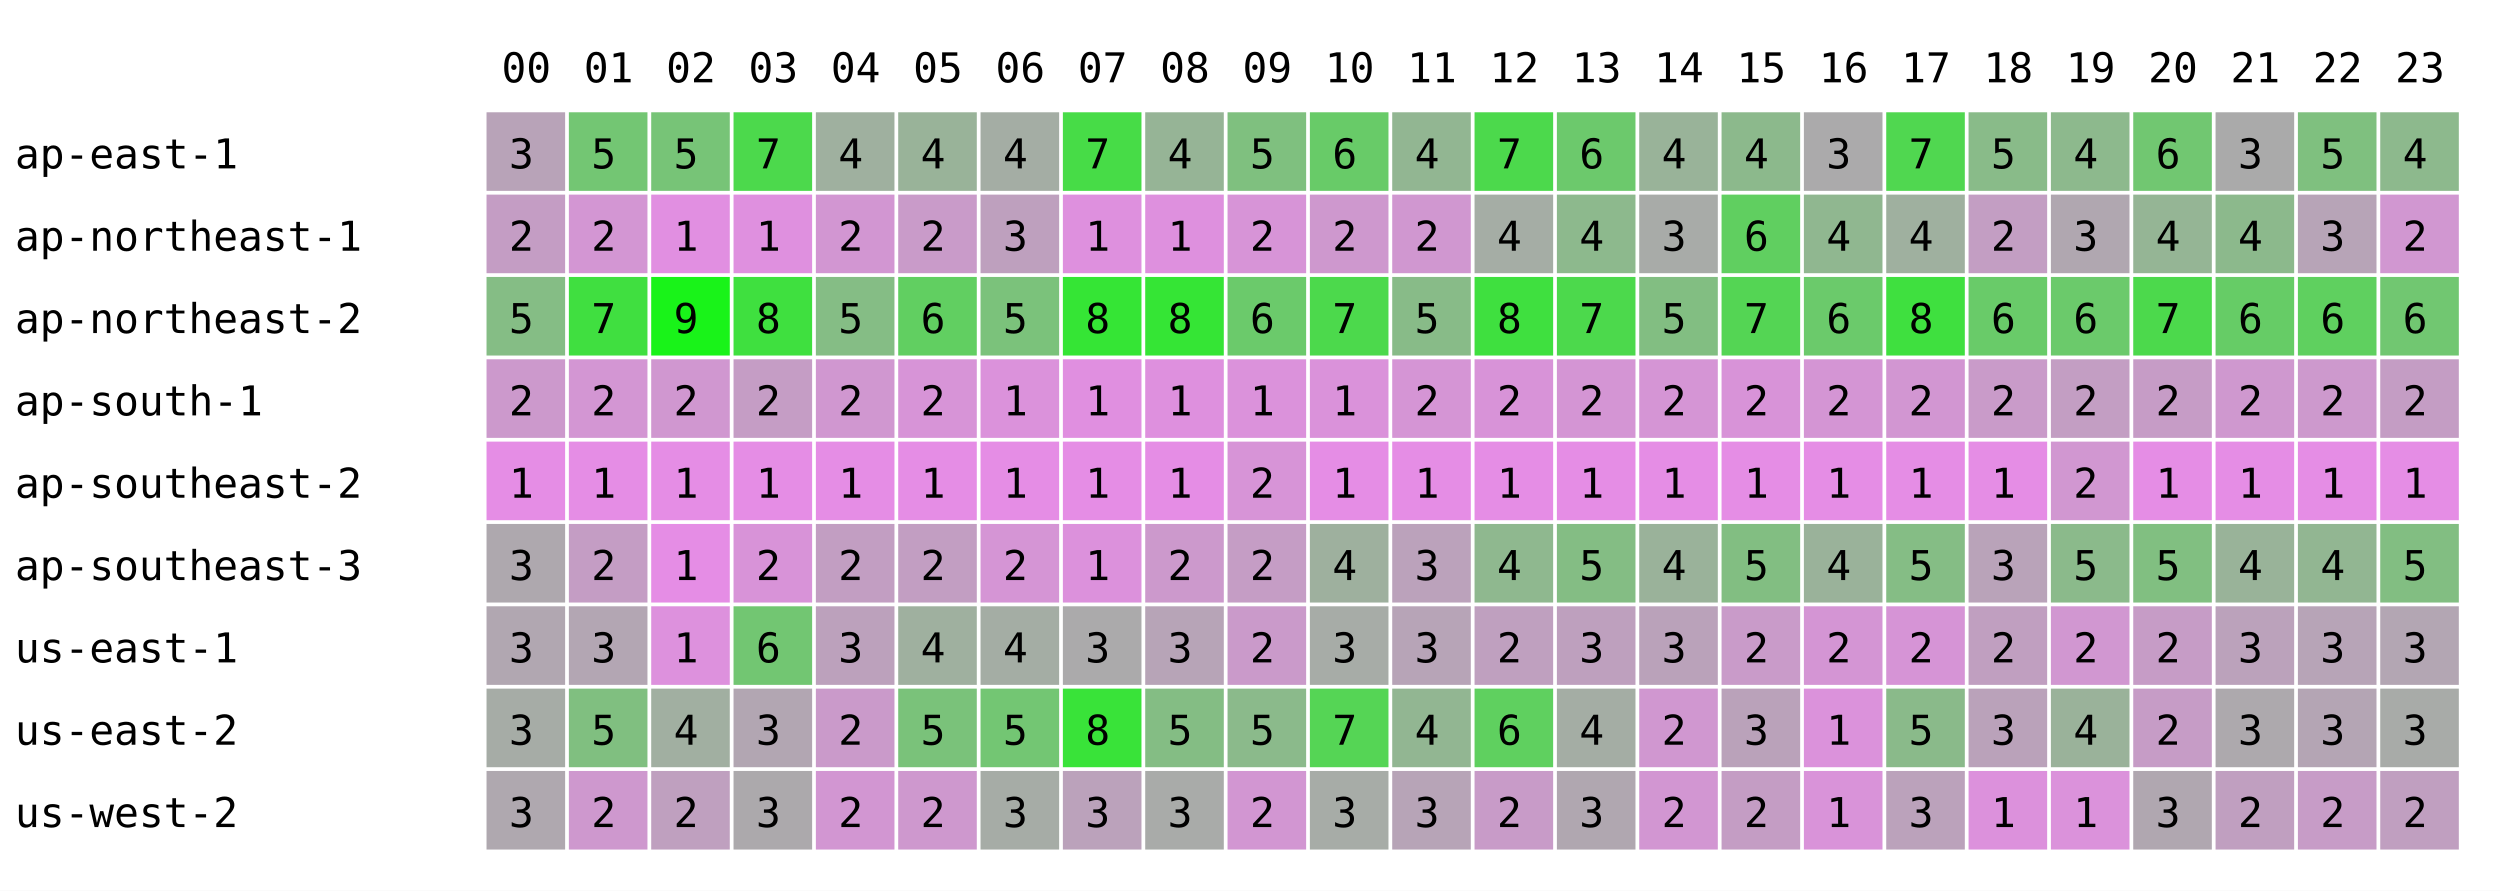
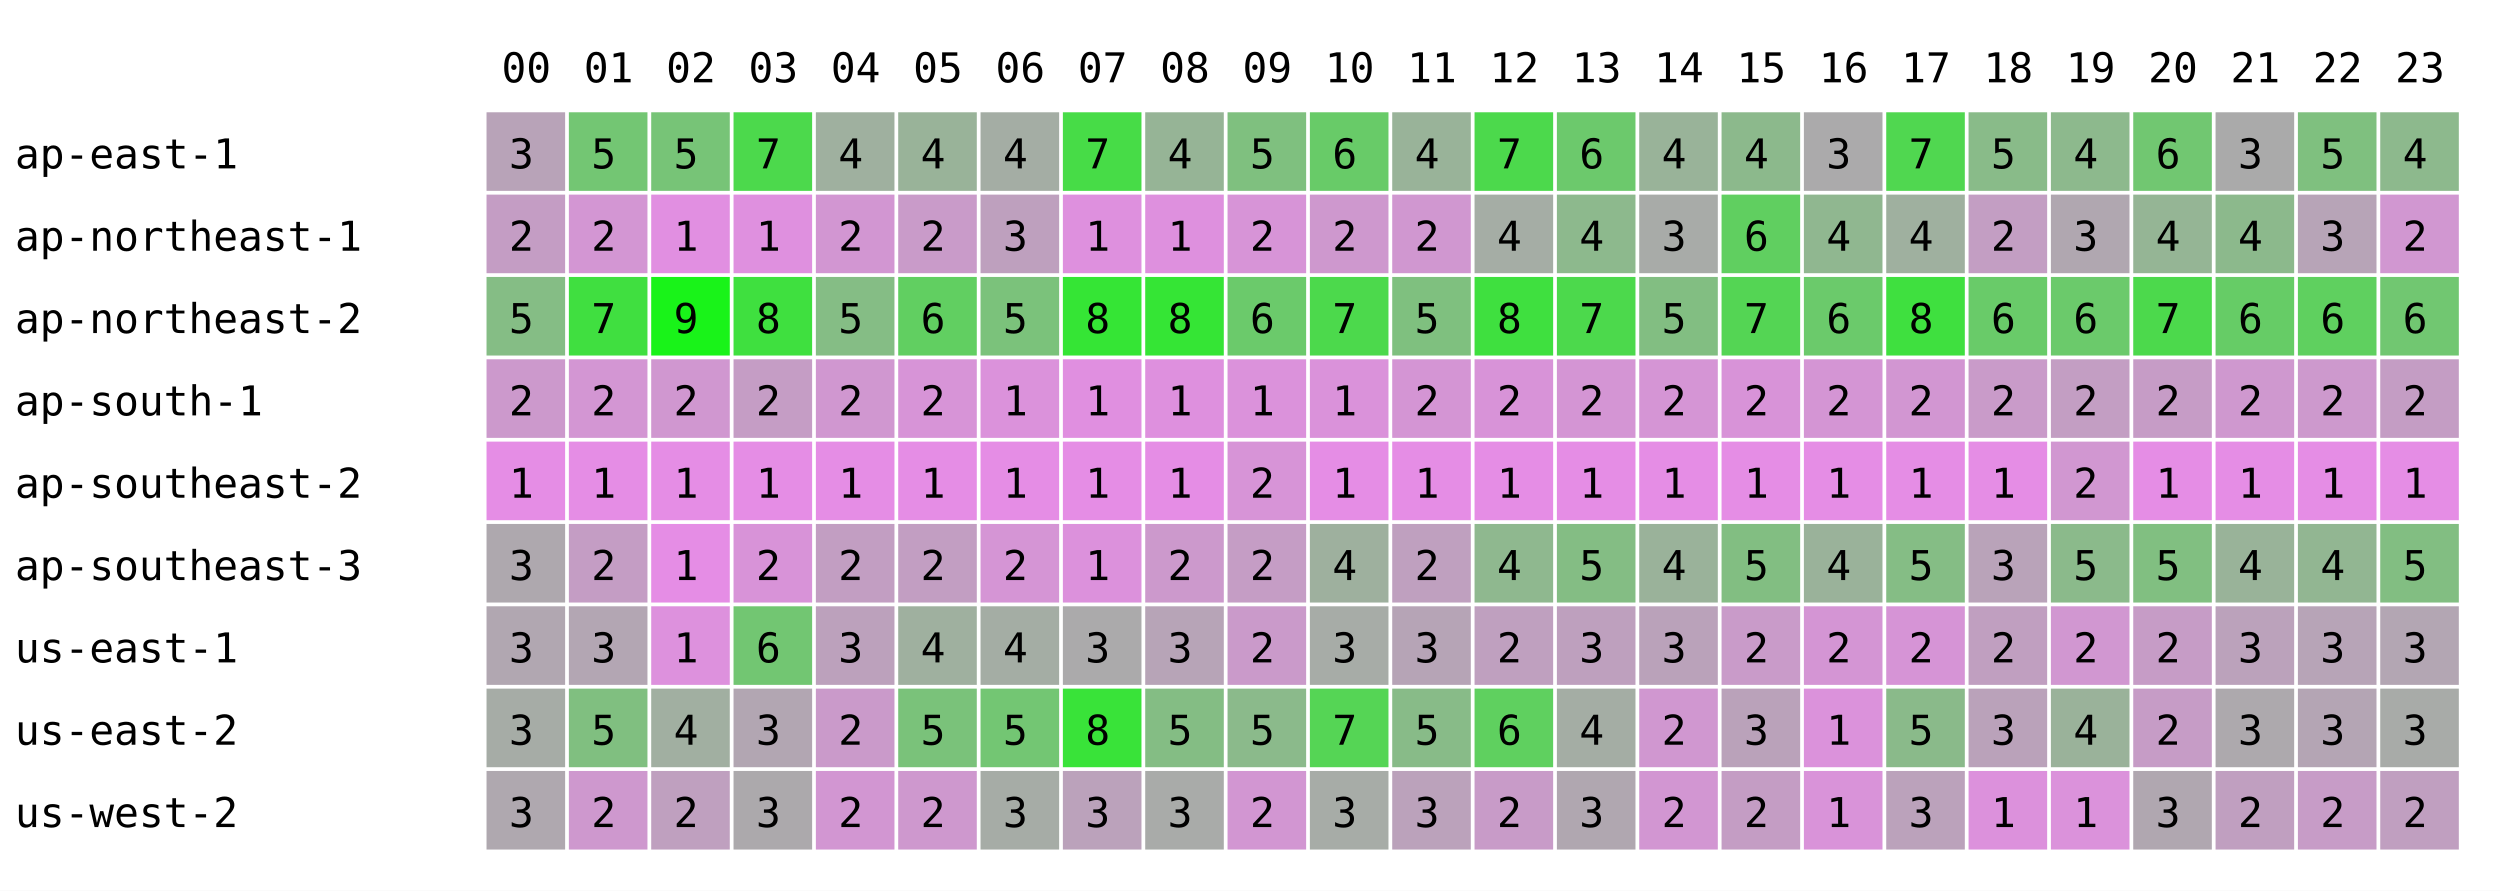
<svg xmlns="http://www.w3.org/2000/svg" width="668" height="238" font-family="monospace" font-size="11">
  <rect width="668" height="238" fill="white" />
  <text x="134" y="22">00</text>
  <text x="156" y="22">01</text>
  <text x="178" y="22">02</text>
  <text x="200" y="22">03</text>
  <text x="222" y="22">04</text>
  <text x="244" y="22">05</text>
  <text x="266" y="22">06</text>
  <text x="288" y="22">07</text>
  <text x="310" y="22">08</text>
  <text x="332" y="22">09</text>
  <text x="354" y="22">10</text>
  <text x="376" y="22">11</text>
  <text x="398" y="22">12</text>
  <text x="420" y="22">13</text>
  <text x="442" y="22">14</text>
  <text x="464" y="22">15</text>
  <text x="486" y="22">16</text>
  <text x="508" y="22">17</text>
  <text x="530" y="22">18</text>
  <text x="552" y="22">19</text>
  <text x="574" y="22">20</text>
  <text x="596" y="22">21</text>
  <text x="618" y="22">22</text>
  <text x="640" y="22">23</text>
  <text x="4" y="45">ap-east-1</text>
  <rect x="130" y="30" width="21" height="21" fill="rgb(184,163,184)" />
  <text x="136" y="45">3</text>
  <rect x="152" y="30" width="21" height="21" fill="rgb(115,198,115)" />
  <text x="158" y="45">5</text>
  <rect x="174" y="30" width="21" height="21" fill="rgb(119,196,119)" />
  <text x="180" y="45">5</text>
  <rect x="196" y="30" width="21" height="21" fill="rgb(76,217,76)" />
  <text x="202" y="45">7</text>
  <rect x="218" y="30" width="21" height="21" fill="rgb(159,176,159)" />
  <text x="224" y="45">4</text>
  <rect x="240" y="30" width="21" height="21" fill="rgb(153,179,153)" />
  <text x="246" y="45">4</text>
  <rect x="262" y="30" width="21" height="21" fill="rgb(164,173,164)" />
  <text x="268" y="45">4</text>
  <rect x="284" y="30" width="21" height="21" fill="rgb(71,220,71)" />
  <text x="290" y="45">7</text>
  <rect x="306" y="30" width="21" height="21" fill="rgb(150,180,150)" />
  <text x="312" y="45">4</text>
  <rect x="328" y="30" width="21" height="21" fill="rgb(127,192,127)" />
  <text x="334" y="45">5</text>
  <rect x="350" y="30" width="21" height="21" fill="rgb(104,203,104)" />
  <text x="356" y="45">6</text>
-   <rect x="372" y="30" width="21" height="21" fill="rgb(146,182,146)" />
+   <rect x="372" y="30" width="21" height="21" fill="rgb(153,179,153)" />
  <text x="378" y="45">4</text>
  <rect x="394" y="30" width="21" height="21" fill="rgb(76,217,76)" />
  <text x="400" y="45">7</text>
  <rect x="416" y="30" width="21" height="21" fill="rgb(108,201,108)" />
  <text x="422" y="45">6</text>
  <rect x="438" y="30" width="21" height="21" fill="rgb(153,179,153)" />
  <text x="444" y="45">4</text>
  <rect x="460" y="30" width="21" height="21" fill="rgb(140,185,140)" />
  <text x="466" y="45">4</text>
  <rect x="482" y="30" width="21" height="21" fill="rgb(171,170,171)" />
  <text x="488" y="45">3</text>
  <rect x="504" y="30" width="21" height="21" fill="rgb(80,215,80)" />
  <text x="510" y="45">7</text>
  <rect x="526" y="30" width="21" height="21" fill="rgb(137,187,137)" />
  <text x="532" y="45">5</text>
  <rect x="548" y="30" width="21" height="21" fill="rgb(141,185,141)" />
  <text x="554" y="45">4</text>
  <rect x="570" y="30" width="21" height="21" fill="rgb(113,199,113)" />
  <text x="576" y="45">6</text>
  <rect x="592" y="30" width="21" height="21" fill="rgb(170,170,170)" />
  <text x="598" y="45">3</text>
  <rect x="614" y="30" width="21" height="21" fill="rgb(127,192,127)" />
  <text x="620" y="45">5</text>
  <rect x="636" y="30" width="21" height="21" fill="rgb(141,185,141)" />
  <text x="642" y="45">4</text>
  <text x="4" y="67">ap-northeast-1</text>
  <rect x="130" y="52" width="21" height="21" fill="rgb(196,157,196)" />
  <text x="136" y="67">2</text>
  <rect x="152" y="52" width="21" height="21" fill="rgb(211,150,211)" />
  <text x="158" y="67">2</text>
  <rect x="174" y="52" width="21" height="21" fill="rgb(225,143,225)" />
  <text x="180" y="67">1</text>
  <rect x="196" y="52" width="21" height="21" fill="rgb(223,144,223)" />
  <text x="202" y="67">1</text>
  <rect x="218" y="52" width="21" height="21" fill="rgb(210,150,210)" />
  <text x="224" y="67">2</text>
  <rect x="240" y="52" width="21" height="21" fill="rgb(201,155,201)" />
  <text x="246" y="67">2</text>
  <rect x="262" y="52" width="21" height="21" fill="rgb(190,160,190)" />
  <text x="268" y="67">3</text>
  <rect x="284" y="52" width="21" height="21" fill="rgb(222,144,222)" />
  <text x="290" y="67">1</text>
  <rect x="306" y="52" width="21" height="21" fill="rgb(222,144,222)" />
  <text x="312" y="67">1</text>
  <rect x="328" y="52" width="21" height="21" fill="rgb(215,148,215)" />
  <text x="334" y="67">2</text>
  <rect x="350" y="52" width="21" height="21" fill="rgb(206,152,206)" />
  <text x="356" y="67">2</text>
  <rect x="372" y="52" width="21" height="21" fill="rgb(208,151,208)" />
  <text x="378" y="67">2</text>
  <rect x="394" y="52" width="21" height="21" fill="rgb(165,173,165)" />
  <text x="400" y="67">4</text>
  <rect x="416" y="52" width="21" height="21" fill="rgb(141,185,141)" />
  <text x="422" y="67">4</text>
  <rect x="438" y="52" width="21" height="21" fill="rgb(168,171,168)" />
  <text x="444" y="67">3</text>
  <rect x="460" y="52" width="21" height="21" fill="rgb(96,207,96)" />
  <text x="466" y="67">6</text>
  <rect x="482" y="52" width="21" height="21" fill="rgb(144,183,144)" />
  <text x="488" y="67">4</text>
  <rect x="504" y="52" width="21" height="21" fill="rgb(159,176,159)" />
  <text x="510" y="67">4</text>
  <rect x="526" y="52" width="21" height="21" fill="rgb(195,158,195)" />
  <text x="532" y="67">2</text>
  <rect x="548" y="52" width="21" height="21" fill="rgb(176,167,176)" />
  <text x="554" y="67">3</text>
  <rect x="570" y="52" width="21" height="21" fill="rgb(149,181,149)" />
  <text x="576" y="67">4</text>
  <rect x="592" y="52" width="21" height="21" fill="rgb(140,185,140)" />
  <text x="598" y="67">4</text>
  <rect x="614" y="52" width="21" height="21" fill="rgb(183,164,183)" />
  <text x="620" y="67">3</text>
  <rect x="636" y="52" width="21" height="21" fill="rgb(209,151,209)" />
  <text x="642" y="67">2</text>
  <text x="4" y="89">ap-northeast-2</text>
  <rect x="130" y="74" width="21" height="21" fill="rgb(133,189,133)" />
  <text x="136" y="89">5</text>
  <rect x="152" y="74" width="21" height="21" fill="rgb(64,223,64)" />
  <text x="158" y="89">7</text>
  <rect x="174" y="74" width="21" height="21" fill="rgb(25,243,25)" />
  <text x="180" y="89">9</text>
  <rect x="196" y="74" width="21" height="21" fill="rgb(63,224,63)" />
  <text x="202" y="89">8</text>
  <rect x="218" y="74" width="21" height="21" fill="rgb(133,189,133)" />
  <text x="224" y="89">5</text>
  <rect x="240" y="74" width="21" height="21" fill="rgb(97,207,97)" />
  <text x="246" y="89">6</text>
  <rect x="262" y="74" width="21" height="21" fill="rgb(123,194,123)" />
  <text x="268" y="89">5</text>
  <rect x="284" y="74" width="21" height="21" fill="rgb(53,229,53)" />
  <text x="290" y="89">8</text>
  <rect x="306" y="74" width="21" height="21" fill="rgb(53,229,53)" />
  <text x="312" y="89">8</text>
  <rect x="328" y="74" width="21" height="21" fill="rgb(107,202,107)" />
  <text x="334" y="89">6</text>
  <rect x="350" y="74" width="21" height="21" fill="rgb(76,217,76)" />
  <text x="356" y="89">7</text>
-   <rect x="372" y="74" width="21" height="21" fill="rgb(136,187,136)" />
+   <rect x="372" y="74" width="21" height="21" fill="rgb(127,192,127)" />
  <text x="378" y="89">5</text>
  <rect x="394" y="74" width="21" height="21" fill="rgb(63,224,63)" />
  <text x="400" y="89">8</text>
  <rect x="416" y="74" width="21" height="21" fill="rgb(76,217,76)" />
  <text x="422" y="89">7</text>
  <rect x="438" y="74" width="21" height="21" fill="rgb(130,190,130)" />
  <text x="444" y="89">5</text>
  <rect x="460" y="74" width="21" height="21" fill="rgb(84,213,84)" />
  <text x="466" y="89">7</text>
  <rect x="482" y="74" width="21" height="21" fill="rgb(107,202,107)" />
  <text x="488" y="89">6</text>
  <rect x="504" y="74" width="21" height="21" fill="rgb(63,224,63)" />
  <text x="510" y="89">8</text>
  <rect x="526" y="74" width="21" height="21" fill="rgb(105,203,105)" />
  <text x="532" y="89">6</text>
  <rect x="548" y="74" width="21" height="21" fill="rgb(107,202,107)" />
  <text x="554" y="89">6</text>
  <rect x="570" y="74" width="21" height="21" fill="rgb(76,217,76)" />
  <text x="576" y="89">7</text>
  <rect x="592" y="74" width="21" height="21" fill="rgb(102,204,102)" />
  <text x="598" y="89">6</text>
  <rect x="614" y="74" width="21" height="21" fill="rgb(95,208,95)" />
  <text x="620" y="89">6</text>
  <rect x="636" y="74" width="21" height="21" fill="rgb(113,199,113)" />
  <text x="642" y="89">6</text>
  <text x="4" y="111">ap-south-1</text>
  <rect x="130" y="96" width="21" height="21" fill="rgb(204,153,204)" />
  <text x="136" y="111">2</text>
  <rect x="152" y="96" width="21" height="21" fill="rgb(211,150,211)" />
  <text x="158" y="111">2</text>
  <rect x="174" y="96" width="21" height="21" fill="rgb(208,151,208)" />
  <text x="180" y="111">2</text>
  <rect x="196" y="96" width="21" height="21" fill="rgb(197,157,197)" />
  <text x="202" y="111">2</text>
  <rect x="218" y="96" width="21" height="21" fill="rgb(208,151,208)" />
  <text x="224" y="111">2</text>
  <rect x="240" y="96" width="21" height="21" fill="rgb(215,148,215)" />
  <text x="246" y="111">2</text>
  <rect x="262" y="96" width="21" height="21" fill="rgb(219,146,219)" />
  <text x="268" y="111">1</text>
  <rect x="284" y="96" width="21" height="21" fill="rgb(224,143,224)" />
  <text x="290" y="111">1</text>
  <rect x="306" y="96" width="21" height="21" fill="rgb(222,144,222)" />
  <text x="312" y="111">1</text>
  <rect x="328" y="96" width="21" height="21" fill="rgb(219,146,219)" />
  <text x="334" y="111">1</text>
  <rect x="350" y="96" width="21" height="21" fill="rgb(218,146,218)" />
  <text x="356" y="111">1</text>
-   <rect x="372" y="96" width="21" height="21" fill="rgb(213,149,213)" />
+   <rect x="372" y="96" width="21" height="21" fill="rgb(212,149,212)" />
  <text x="378" y="111">2</text>
  <rect x="394" y="96" width="21" height="21" fill="rgb(216,147,216)" />
  <text x="400" y="111">2</text>
  <rect x="416" y="96" width="21" height="21" fill="rgb(212,149,212)" />
  <text x="422" y="111">2</text>
  <rect x="438" y="96" width="21" height="21" fill="rgb(213,149,213)" />
  <text x="444" y="111">2</text>
  <rect x="460" y="96" width="21" height="21" fill="rgb(216,147,216)" />
  <text x="466" y="111">2</text>
  <rect x="482" y="96" width="21" height="21" fill="rgb(212,149,212)" />
  <text x="488" y="111">2</text>
  <rect x="504" y="96" width="21" height="21" fill="rgb(210,150,210)" />
  <text x="510" y="111">2</text>
  <rect x="526" y="96" width="21" height="21" fill="rgb(201,155,201)" />
  <text x="532" y="111">2</text>
  <rect x="548" y="96" width="21" height="21" fill="rgb(195,158,195)" />
  <text x="554" y="111">2</text>
  <rect x="570" y="96" width="21" height="21" fill="rgb(198,156,198)" />
  <text x="576" y="111">2</text>
  <rect x="592" y="96" width="21" height="21" fill="rgb(207,152,207)" />
  <text x="598" y="111">2</text>
  <rect x="614" y="96" width="21" height="21" fill="rgb(205,153,205)" />
  <text x="620" y="111">2</text>
  <rect x="636" y="96" width="21" height="21" fill="rgb(196,157,196)" />
  <text x="642" y="111">2</text>
  <text x="4" y="133">ap-southeast-2</text>
  <rect x="130" y="118" width="21" height="21" fill="rgb(229,141,229)" />
  <text x="136" y="133">1</text>
  <rect x="152" y="118" width="21" height="21" fill="rgb(229,141,229)" />
  <text x="158" y="133">1</text>
  <rect x="174" y="118" width="21" height="21" fill="rgb(229,141,229)" />
  <text x="180" y="133">1</text>
  <rect x="196" y="118" width="21" height="21" fill="rgb(229,141,229)" />
  <text x="202" y="133">1</text>
  <rect x="218" y="118" width="21" height="21" fill="rgb(229,141,229)" />
  <text x="224" y="133">1</text>
  <rect x="240" y="118" width="21" height="21" fill="rgb(229,141,229)" />
  <text x="246" y="133">1</text>
  <rect x="262" y="118" width="21" height="21" fill="rgb(229,141,229)" />
  <text x="268" y="133">1</text>
  <rect x="284" y="118" width="21" height="21" fill="rgb(229,141,229)" />
  <text x="290" y="133">1</text>
  <rect x="306" y="118" width="21" height="21" fill="rgb(229,141,229)" />
  <text x="312" y="133">1</text>
  <rect x="328" y="118" width="21" height="21" fill="rgb(215,148,215)" />
  <text x="334" y="133">2</text>
  <rect x="350" y="118" width="21" height="21" fill="rgb(229,141,229)" />
  <text x="356" y="133">1</text>
  <rect x="372" y="118" width="21" height="21" fill="rgb(229,141,229)" />
  <text x="378" y="133">1</text>
  <rect x="394" y="118" width="21" height="21" fill="rgb(229,141,229)" />
  <text x="400" y="133">1</text>
  <rect x="416" y="118" width="21" height="21" fill="rgb(229,141,229)" />
  <text x="422" y="133">1</text>
  <rect x="438" y="118" width="21" height="21" fill="rgb(229,141,229)" />
  <text x="444" y="133">1</text>
  <rect x="460" y="118" width="21" height="21" fill="rgb(229,141,229)" />
  <text x="466" y="133">1</text>
  <rect x="482" y="118" width="21" height="21" fill="rgb(229,141,229)" />
  <text x="488" y="133">1</text>
  <rect x="504" y="118" width="21" height="21" fill="rgb(229,141,229)" />
  <text x="510" y="133">1</text>
  <rect x="526" y="118" width="21" height="21" fill="rgb(229,141,229)" />
  <text x="532" y="133">1</text>
  <rect x="548" y="118" width="21" height="21" fill="rgb(209,151,209)" />
  <text x="554" y="133">2</text>
  <rect x="570" y="118" width="21" height="21" fill="rgb(229,141,229)" />
  <text x="576" y="133">1</text>
  <rect x="592" y="118" width="21" height="21" fill="rgb(229,141,229)" />
  <text x="598" y="133">1</text>
  <rect x="614" y="118" width="21" height="21" fill="rgb(229,141,229)" />
  <text x="620" y="133">1</text>
  <rect x="636" y="118" width="21" height="21" fill="rgb(229,141,229)" />
  <text x="642" y="133">1</text>
  <text x="4" y="155">ap-southeast-3</text>
  <rect x="130" y="140" width="21" height="21" fill="rgb(174,168,174)" />
  <text x="136" y="155">3</text>
  <rect x="152" y="140" width="21" height="21" fill="rgb(196,157,196)" />
  <text x="158" y="155">2</text>
  <rect x="174" y="140" width="21" height="21" fill="rgb(229,141,229)" />
  <text x="180" y="155">1</text>
  <rect x="196" y="140" width="21" height="21" fill="rgb(216,147,216)" />
  <text x="202" y="155">2</text>
  <rect x="218" y="140" width="21" height="21" fill="rgb(194,158,194)" />
  <text x="224" y="155">2</text>
  <rect x="240" y="140" width="21" height="21" fill="rgb(194,158,194)" />
  <text x="246" y="155">2</text>
  <rect x="262" y="140" width="21" height="21" fill="rgb(213,149,213)" />
  <text x="268" y="155">2</text>
  <rect x="284" y="140" width="21" height="21" fill="rgb(220,145,220)" />
  <text x="290" y="155">1</text>
  <rect x="306" y="140" width="21" height="21" fill="rgb(204,153,204)" />
  <text x="312" y="155">2</text>
  <rect x="328" y="140" width="21" height="21" fill="rgb(197,157,197)" />
  <text x="334" y="155">2</text>
  <rect x="350" y="140" width="21" height="21" fill="rgb(158,176,158)" />
  <text x="356" y="155">4</text>
-   <rect x="372" y="140" width="21" height="21" fill="rgb(187,162,187)" />
-   <text x="378" y="155">3</text>
+   <rect x="372" y="140" width="21" height="21" fill="rgb(191,160,191)" />
+   <text x="378" y="155">2</text>
  <rect x="394" y="140" width="21" height="21" fill="rgb(143,184,143)" />
  <text x="400" y="155">4</text>
  <rect x="416" y="140" width="21" height="21" fill="rgb(132,189,132)" />
  <text x="422" y="155">5</text>
  <rect x="438" y="140" width="21" height="21" fill="rgb(154,178,154)" />
  <text x="444" y="155">4</text>
  <rect x="460" y="140" width="21" height="21" fill="rgb(130,190,130)" />
  <text x="466" y="155">5</text>
  <rect x="482" y="140" width="21" height="21" fill="rgb(154,178,154)" />
  <text x="488" y="155">4</text>
  <rect x="504" y="140" width="21" height="21" fill="rgb(133,189,133)" />
  <text x="510" y="155">5</text>
  <rect x="526" y="140" width="21" height="21" fill="rgb(185,163,185)" />
  <text x="532" y="155">3</text>
  <rect x="548" y="140" width="21" height="21" fill="rgb(139,186,139)" />
  <text x="554" y="155">5</text>
  <rect x="570" y="140" width="21" height="21" fill="rgb(129,191,129)" />
  <text x="576" y="155">5</text>
  <rect x="592" y="140" width="21" height="21" fill="rgb(153,179,153)" />
  <text x="598" y="155">4</text>
  <rect x="614" y="140" width="21" height="21" fill="rgb(146,182,146)" />
  <text x="620" y="155">4</text>
  <rect x="636" y="140" width="21" height="21" fill="rgb(130,190,130)" />
  <text x="642" y="155">5</text>
  <text x="4" y="177">us-east-1</text>
  <rect x="130" y="162" width="21" height="21" fill="rgb(177,167,177)" />
  <text x="136" y="177">3</text>
  <rect x="152" y="162" width="21" height="21" fill="rgb(179,166,179)" />
  <text x="158" y="177">3</text>
  <rect x="174" y="162" width="21" height="21" fill="rgb(221,145,221)" />
  <text x="180" y="177">1</text>
  <rect x="196" y="162" width="21" height="21" fill="rgb(114,198,114)" />
  <text x="202" y="177">6</text>
  <rect x="218" y="162" width="21" height="21" fill="rgb(188,161,188)" />
  <text x="224" y="177">3</text>
  <rect x="240" y="162" width="21" height="21" fill="rgb(159,176,159)" />
  <text x="246" y="177">4</text>
  <rect x="262" y="162" width="21" height="21" fill="rgb(164,173,164)" />
  <text x="268" y="177">4</text>
  <rect x="284" y="162" width="21" height="21" fill="rgb(171,170,171)" />
  <text x="290" y="177">3</text>
  <rect x="306" y="162" width="21" height="21" fill="rgb(183,164,183)" />
  <text x="312" y="177">3</text>
  <rect x="328" y="162" width="21" height="21" fill="rgb(202,154,202)" />
  <text x="334" y="177">2</text>
  <rect x="350" y="162" width="21" height="21" fill="rgb(167,172,167)" />
  <text x="356" y="177">3</text>
-   <rect x="372" y="162" width="21" height="21" fill="rgb(183,164,183)" />
+   <rect x="372" y="162" width="21" height="21" fill="rgb(182,164,182)" />
  <text x="378" y="177">3</text>
  <rect x="394" y="162" width="21" height="21" fill="rgb(191,160,191)" />
  <text x="400" y="177">2</text>
  <rect x="416" y="162" width="21" height="21" fill="rgb(190,160,190)" />
  <text x="422" y="177">3</text>
  <rect x="438" y="162" width="21" height="21" fill="rgb(186,162,186)" />
  <text x="444" y="177">3</text>
  <rect x="460" y="162" width="21" height="21" fill="rgb(201,155,201)" />
  <text x="466" y="177">2</text>
  <rect x="482" y="162" width="21" height="21" fill="rgb(212,149,212)" />
  <text x="488" y="177">2</text>
  <rect x="504" y="162" width="21" height="21" fill="rgb(214,148,214)" />
  <text x="510" y="177">2</text>
  <rect x="526" y="162" width="21" height="21" fill="rgb(192,159,192)" />
  <text x="532" y="177">2</text>
  <rect x="548" y="162" width="21" height="21" fill="rgb(209,151,209)" />
  <text x="554" y="177">2</text>
  <rect x="570" y="162" width="21" height="21" fill="rgb(198,156,198)" />
  <text x="576" y="177">2</text>
  <rect x="592" y="162" width="21" height="21" fill="rgb(187,162,187)" />
  <text x="598" y="177">3</text>
  <rect x="614" y="162" width="21" height="21" fill="rgb(183,164,183)" />
  <text x="620" y="177">3</text>
  <rect x="636" y="162" width="21" height="21" fill="rgb(179,166,179)" />
  <text x="642" y="177">3</text>
  <text x="4" y="199">us-east-2</text>
  <rect x="130" y="184" width="21" height="21" fill="rgb(166,172,166)" />
  <text x="136" y="199">3</text>
  <rect x="152" y="184" width="21" height="21" fill="rgb(128,191,128)" />
  <text x="158" y="199">5</text>
  <rect x="174" y="184" width="21" height="21" fill="rgb(161,175,161)" />
  <text x="180" y="199">4</text>
  <rect x="196" y="184" width="21" height="21" fill="rgb(178,166,178)" />
  <text x="202" y="199">3</text>
  <rect x="218" y="184" width="21" height="21" fill="rgb(202,154,202)" />
  <text x="224" y="199">2</text>
  <rect x="240" y="184" width="21" height="21" fill="rgb(122,194,122)" />
  <text x="246" y="199">5</text>
  <rect x="262" y="184" width="21" height="21" fill="rgb(115,198,115)" />
  <text x="268" y="199">5</text>
  <rect x="284" y="184" width="21" height="21" fill="rgb(57,227,57)" />
  <text x="290" y="199">8</text>
  <rect x="306" y="184" width="21" height="21" fill="rgb(132,189,132)" />
  <text x="312" y="199">5</text>
  <rect x="328" y="184" width="21" height="21" fill="rgb(139,186,139)" />
  <text x="334" y="199">5</text>
  <rect x="350" y="184" width="21" height="21" fill="rgb(85,213,85)" />
  <text x="356" y="199">7</text>
-   <rect x="372" y="184" width="21" height="21" fill="rgb(146,182,146)" />
-   <text x="378" y="199">4</text>
+   <rect x="372" y="184" width="21" height="21" fill="rgb(136,187,136)" />
+   <text x="378" y="199">5</text>
  <rect x="394" y="184" width="21" height="21" fill="rgb(95,208,95)" />
  <text x="400" y="199">6</text>
  <rect x="416" y="184" width="21" height="21" fill="rgb(164,173,164)" />
  <text x="422" y="199">4</text>
  <rect x="438" y="184" width="21" height="21" fill="rgb(208,151,208)" />
  <text x="444" y="199">2</text>
  <rect x="460" y="184" width="21" height="21" fill="rgb(186,162,186)" />
  <text x="466" y="199">3</text>
  <rect x="482" y="184" width="21" height="21" fill="rgb(219,146,219)" />
  <text x="488" y="199">1</text>
  <rect x="504" y="184" width="21" height="21" fill="rgb(138,186,138)" />
  <text x="510" y="199">5</text>
  <rect x="526" y="184" width="21" height="21" fill="rgb(186,162,186)" />
  <text x="532" y="199">3</text>
  <rect x="548" y="184" width="21" height="21" fill="rgb(154,178,154)" />
  <text x="554" y="199">4</text>
  <rect x="570" y="184" width="21" height="21" fill="rgb(198,156,198)" />
  <text x="576" y="199">2</text>
  <rect x="592" y="184" width="21" height="21" fill="rgb(173,169,173)" />
  <text x="598" y="199">3</text>
  <rect x="614" y="184" width="21" height="21" fill="rgb(180,165,180)" />
  <text x="620" y="199">3</text>
  <rect x="636" y="184" width="21" height="21" fill="rgb(168,171,168)" />
  <text x="642" y="199">3</text>
  <text x="4" y="221">us-west-2</text>
  <rect x="130" y="206" width="21" height="21" fill="rgb(175,168,175)" />
  <text x="136" y="221">3</text>
  <rect x="152" y="206" width="21" height="21" fill="rgb(206,152,206)" />
  <text x="158" y="221">2</text>
  <rect x="174" y="206" width="21" height="21" fill="rgb(191,160,191)" />
  <text x="180" y="221">2</text>
  <rect x="196" y="206" width="21" height="21" fill="rgb(172,169,172)" />
  <text x="202" y="221">3</text>
  <rect x="218" y="206" width="21" height="21" fill="rgb(210,150,210)" />
  <text x="224" y="221">2</text>
  <rect x="240" y="206" width="21" height="21" fill="rgb(206,152,206)" />
  <text x="246" y="221">2</text>
  <rect x="262" y="206" width="21" height="21" fill="rgb(166,172,166)" />
  <text x="268" y="221">3</text>
  <rect x="284" y="206" width="21" height="21" fill="rgb(187,162,187)" />
  <text x="290" y="221">3</text>
  <rect x="306" y="206" width="21" height="21" fill="rgb(169,171,169)" />
  <text x="312" y="221">3</text>
  <rect x="328" y="206" width="21" height="21" fill="rgb(210,150,210)" />
  <text x="334" y="221">2</text>
  <rect x="350" y="206" width="21" height="21" fill="rgb(167,172,167)" />
  <text x="356" y="221">3</text>
-   <rect x="372" y="206" width="21" height="21" fill="rgb(183,164,183)" />
+   <rect x="372" y="206" width="21" height="21" fill="rgb(187,162,187)" />
  <text x="378" y="221">3</text>
  <rect x="394" y="206" width="21" height="21" fill="rgb(200,155,200)" />
  <text x="400" y="221">2</text>
  <rect x="416" y="206" width="21" height="21" fill="rgb(176,167,176)" />
  <text x="422" y="221">3</text>
  <rect x="438" y="206" width="21" height="21" fill="rgb(210,150,210)" />
  <text x="444" y="221">2</text>
  <rect x="460" y="206" width="21" height="21" fill="rgb(196,157,196)" />
  <text x="466" y="221">2</text>
  <rect x="482" y="206" width="21" height="21" fill="rgb(217,147,217)" />
  <text x="488" y="221">1</text>
  <rect x="504" y="206" width="21" height="21" fill="rgb(187,162,187)" />
  <text x="510" y="221">3</text>
  <rect x="526" y="206" width="21" height="21" fill="rgb(220,145,220)" />
  <text x="532" y="221">1</text>
  <rect x="548" y="206" width="21" height="21" fill="rgb(219,146,219)" />
  <text x="554" y="221">1</text>
  <rect x="570" y="206" width="21" height="21" fill="rgb(176,167,176)" />
  <text x="576" y="221">3</text>
  <rect x="592" y="206" width="21" height="21" fill="rgb(192,159,192)" />
  <text x="598" y="221">2</text>
  <rect x="614" y="206" width="21" height="21" fill="rgb(199,156,199)" />
  <text x="620" y="221">2</text>
  <rect x="636" y="206" width="21" height="21" fill="rgb(192,159,192)" />
  <text x="642" y="221">2</text>
</svg>
